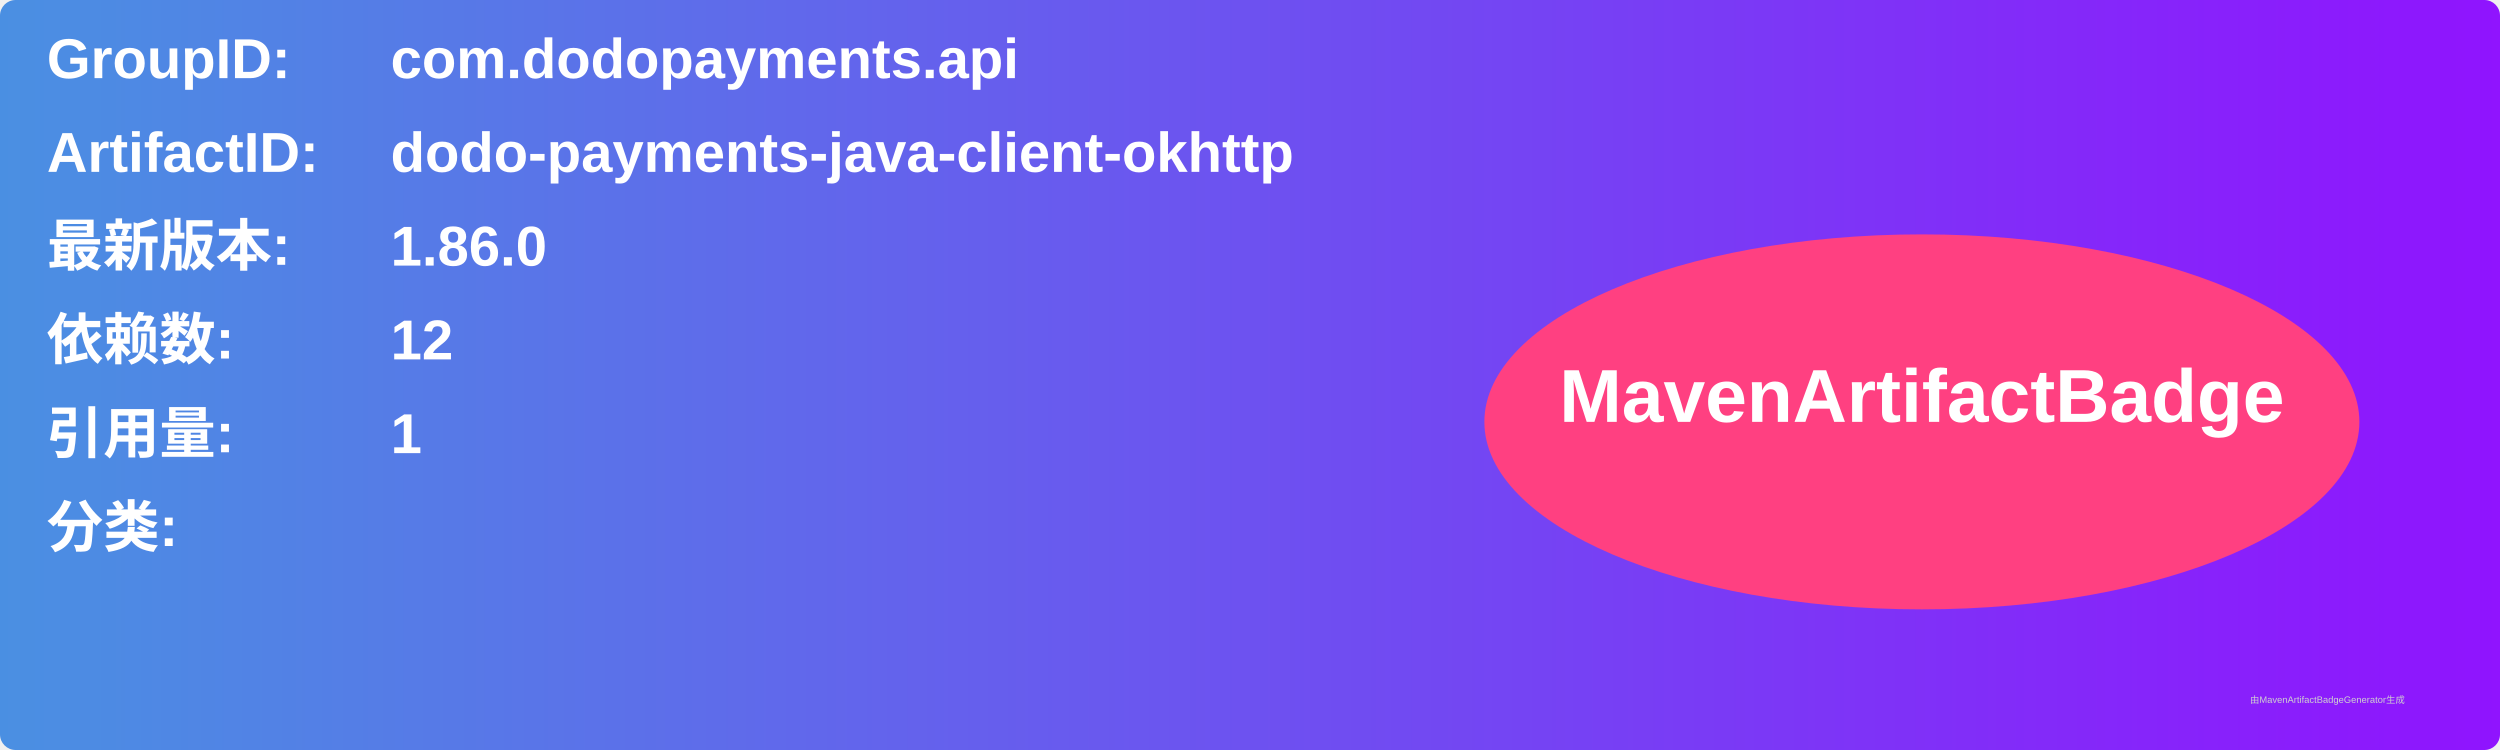
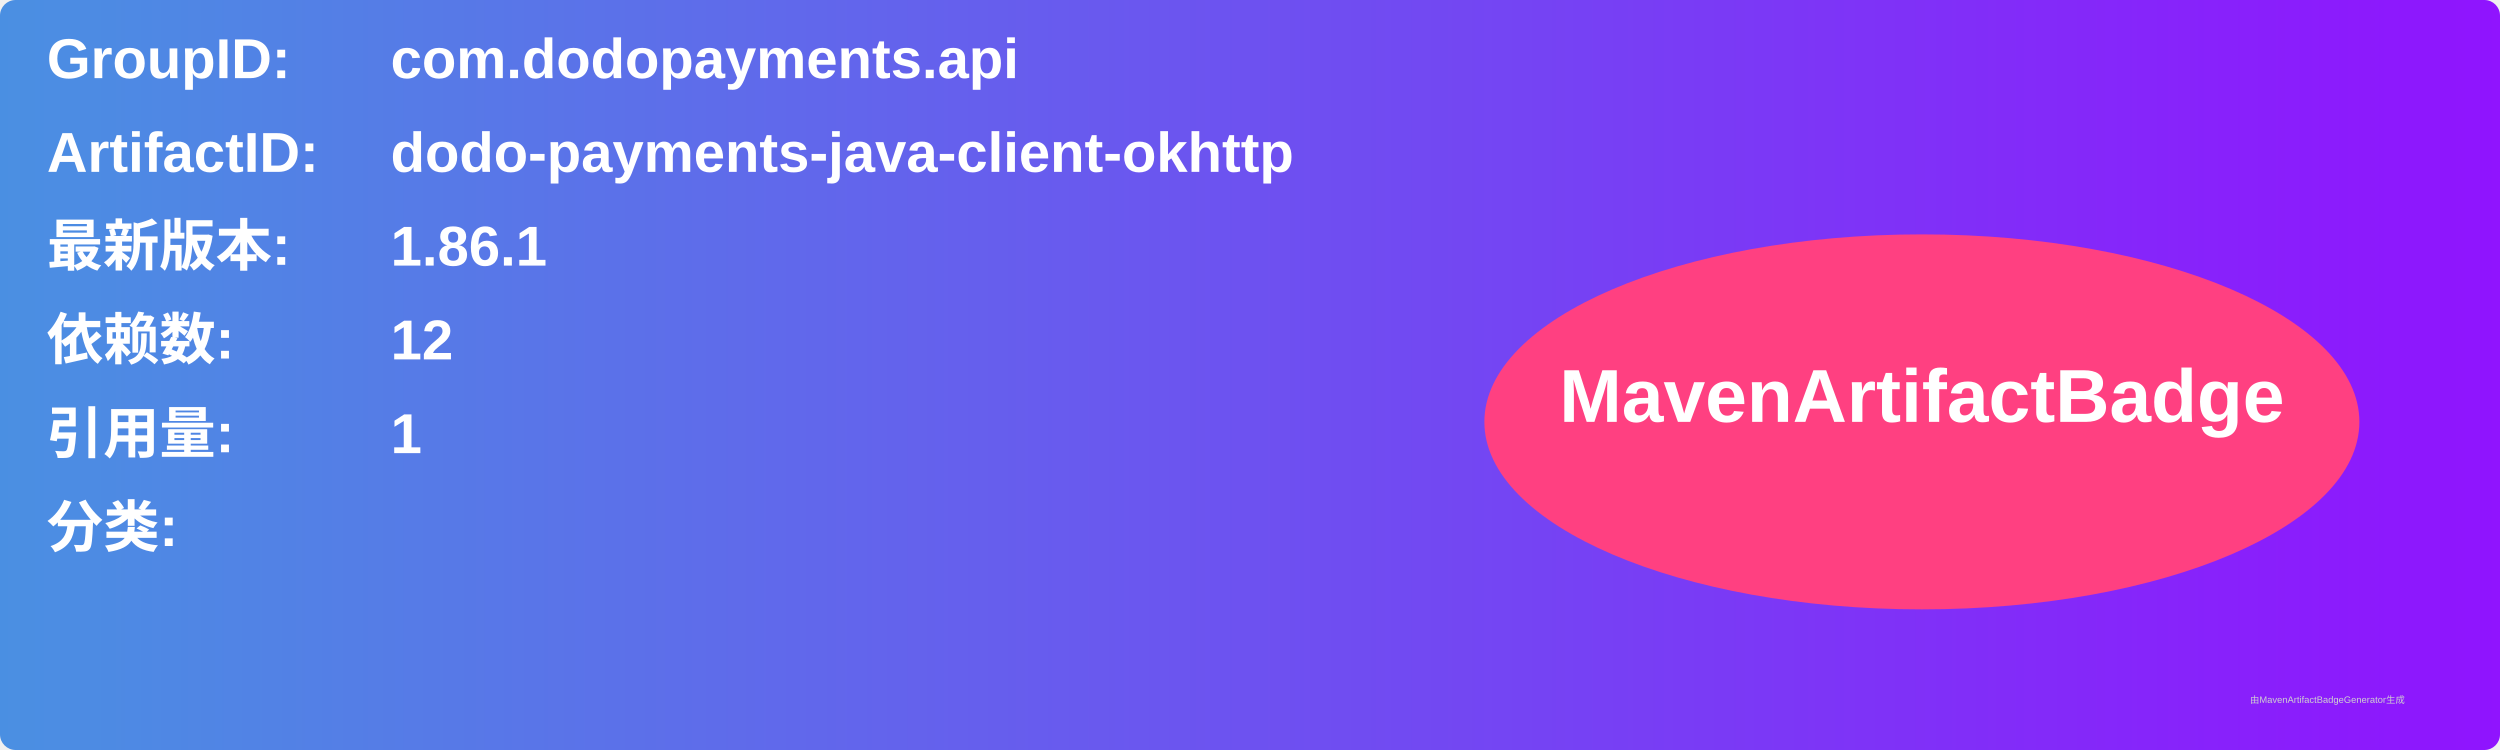
<svg xmlns="http://www.w3.org/2000/svg" width="800" height="240" viewBox="0 0 800 240">
  <linearGradient id="grad" x1="0%" y1="0%" x2="100%" y2="0%">
    <stop offset="0%" stop-color="#4a90e2" />
    <stop offset="100%" stop-color="#9013fe" />
  </linearGradient>
  <rect width="100%" height="100%" rx="5" ry="5" fill="url(#grad)" />
  <g transform="translate(15, 15)">
    <text x="0" y="10" font-family="Arial" font-size="18" fill="white" font-weight="bold" width="260">GroupID:</text>
    <text x="110" y="10" font-family="Arial" font-size="18" fill="white" font-weight="bold" width="460">com.dodopayments.api</text>
    <text x="0" y="40" font-family="Arial" font-size="18" fill="white" font-weight="bold" width="260">ArtifactID:</text>
    <text x="110" y="40" font-family="Arial" font-size="18" fill="white" font-weight="bold" width="460">dodo-payments-java-client-okhttp</text>
    <text x="0" y="70" font-family="Arial" font-size="18" fill="white" font-weight="bold">最新版本:</text>
    <text x="110" y="70" font-family="Arial" font-size="18" fill="white" font-weight="bold">
-       <tspan font-weight="bold">1.86.0</tspan>
+       <tspan font-weight="bold">1.86.1</tspan>
    </text>
    <text x="0" y="100" font-family="Arial" font-size="18" fill="white" font-weight="bold">依赖数: </text>
    <text x="110" y="100" font-family="Arial" font-size="18" fill="white">
      <tspan font-weight="bold">12</tspan>
    </text>
    <text x="0" y="130" font-family="Arial" font-size="18" fill="white" font-weight="bold">引用量: </text>
    <text x="110" y="130" font-family="Arial" font-size="18" fill="white">
      <tspan font-weight="bold">1</tspan>
    </text>
    <text x="0" y="160" font-family="Arial" font-size="18" fill="white" font-weight="bold">分类:</text>
    <text x="10" y="190" font-family="Arial" font-size="10" fill="white">
      <tspan font-weight="bold" />
    </text>
    <ellipse cx="600" cy="120" rx="140" ry="60" fill="#ff4081" />
    <text x="600" y="120" text-anchor="middle" font-family="Arial" font-size="24" fill="white" font-weight="bold">MavenArtifactBadge</text>
  </g>
  <text x="720" y="225" font-family="Arial" font-size="3" fill="#d0d0d0">由MavenArtifactBadgeGenerator生成</text>
</svg>
